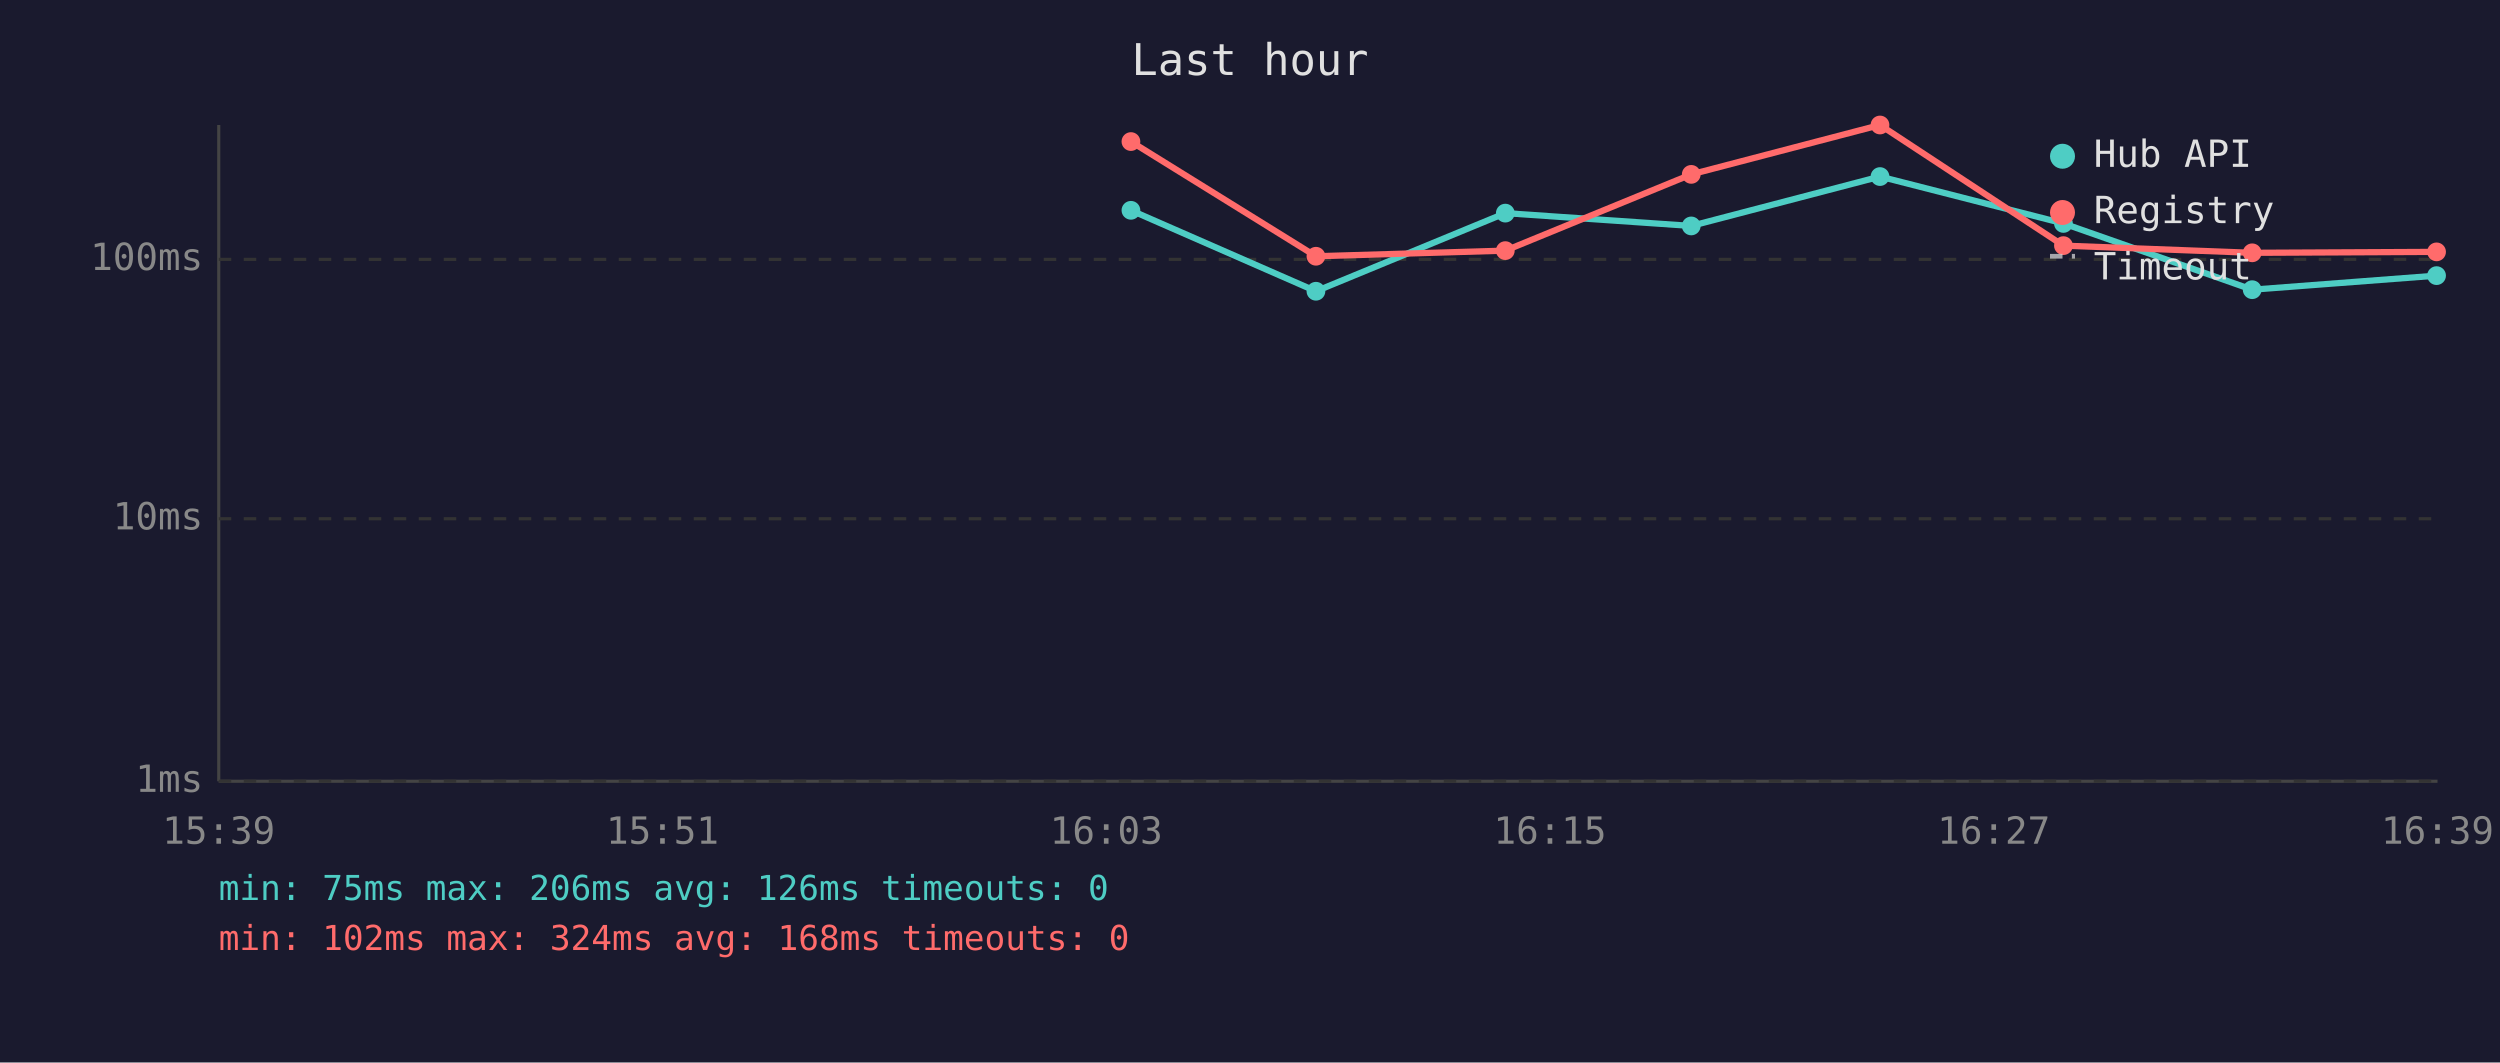
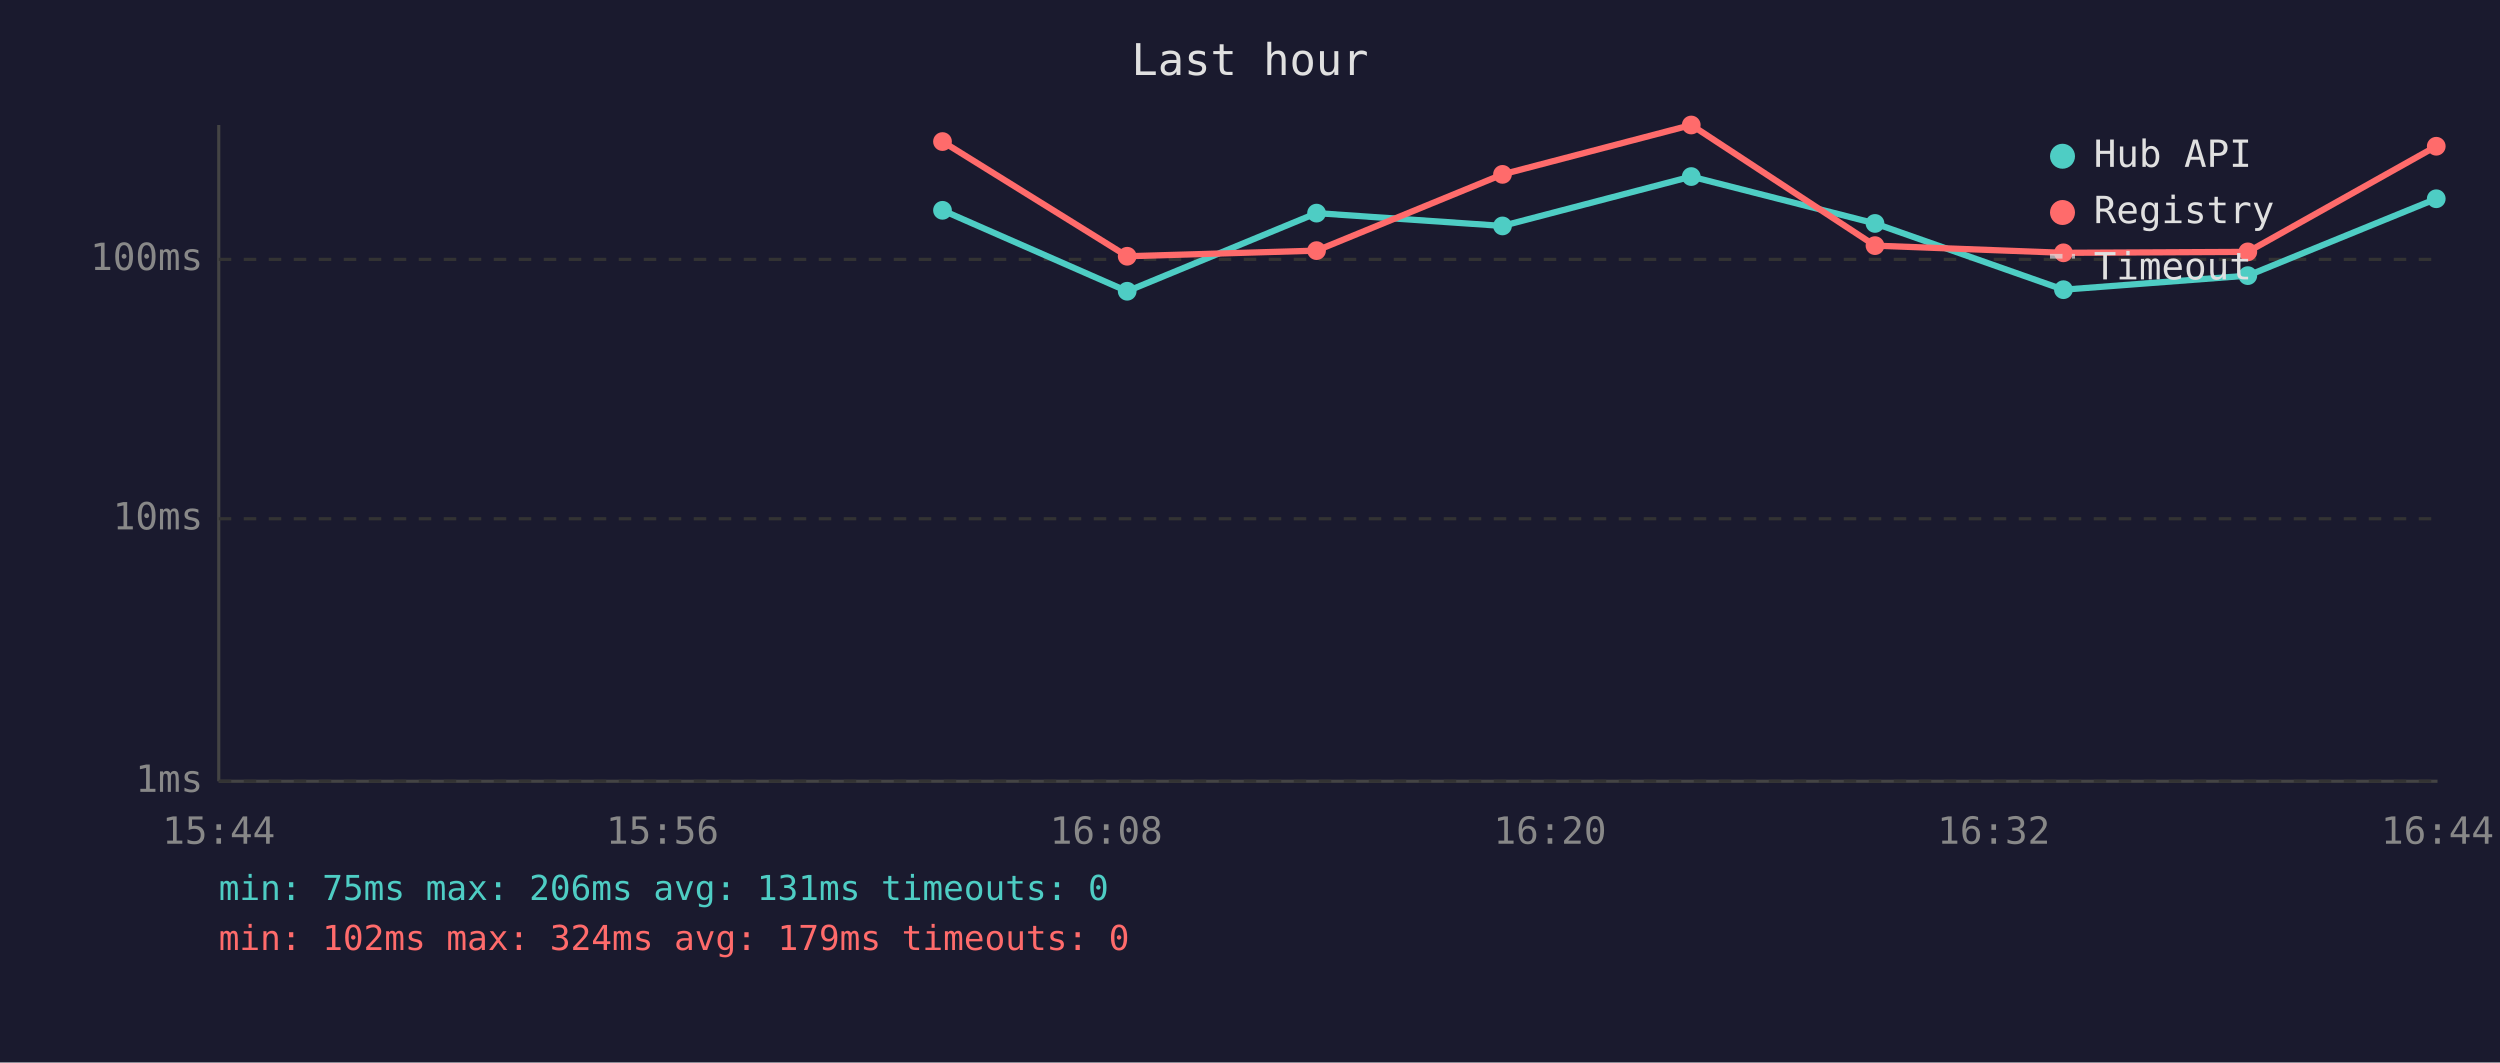
<svg xmlns="http://www.w3.org/2000/svg" viewBox="0 0 800 340" font-family="monospace" font-size="12">
  <rect width="800" height="340" fill="#1a1a2e" />
  <text x="400" y="24" fill="#e0e0e0" font-size="14" text-anchor="middle">Last hour</text>
  <line x1="70" y1="40" x2="70" y2="250" stroke="#444" stroke-width="1" />
  <line x1="70" y1="250" x2="780" y2="250" stroke="#444" stroke-width="1" />
  <line x1="70" y1="250" x2="780" y2="250" stroke="#333" stroke-width="1" stroke-dasharray="4" />
  <text x="65" y="250" fill="#888" text-anchor="end" dominant-baseline="middle">1ms</text>
  <line x1="70" y1="166" x2="780" y2="166" stroke="#333" stroke-width="1" stroke-dasharray="4" />
  <text x="65" y="166" fill="#888" text-anchor="end" dominant-baseline="middle">10ms</text>
  <line x1="70" y1="83" x2="780" y2="83" stroke="#333" stroke-width="1" stroke-dasharray="4" />
  <text x="65" y="83" fill="#888" text-anchor="end" dominant-baseline="middle">100ms</text>
-   <text x="70" y="270" fill="#888" text-anchor="middle">15:39</text>
-   <text x="212" y="270" fill="#888" text-anchor="middle">15:51</text>
-   <text x="354" y="270" fill="#888" text-anchor="middle">16:03</text>
-   <text x="496" y="270" fill="#888" text-anchor="middle">16:15</text>
-   <text x="638" y="270" fill="#888" text-anchor="middle">16:27</text>
-   <text x="780" y="270" fill="#888" text-anchor="middle">16:39</text>
-   <polyline points="361.9,67.3 421.1,93.2 481.7,68.2 541.2,72.3 601.6,56.5 660.3,71.5 720.7,92.7 779.7,88.2" fill="none" stroke="#4ecdc4" stroke-width="2" opacity="1" />
-   <circle cx="361.9" cy="67.3" r="3" fill="#4ecdc4" />
-   <circle cx="421.1" cy="93.2" r="3" fill="#4ecdc4" />
-   <circle cx="481.7" cy="68.2" r="3" fill="#4ecdc4" />
-   <circle cx="541.2" cy="72.3" r="3" fill="#4ecdc4" />
-   <circle cx="601.6" cy="56.5" r="3" fill="#4ecdc4" />
-   <circle cx="660.3" cy="71.5" r="3" fill="#4ecdc4" />
-   <circle cx="720.7" cy="92.7" r="3" fill="#4ecdc4" />
-   <circle cx="779.7" cy="88.2" r="3" fill="#4ecdc4" />
-   <polyline points="361.9,45.3 421.1,82.0 481.7,80.2 541.2,55.8 601.6,40.0 660.3,78.6 720.7,80.9 779.7,80.6" fill="none" stroke="#ff6b6b" stroke-width="2" opacity="1" />
-   <circle cx="361.9" cy="45.3" r="3" fill="#ff6b6b" />
-   <circle cx="421.1" cy="82.0" r="3" fill="#ff6b6b" />
-   <circle cx="481.7" cy="80.2" r="3" fill="#ff6b6b" />
-   <circle cx="541.2" cy="55.8" r="3" fill="#ff6b6b" />
-   <circle cx="601.6" cy="40.0" r="3" fill="#ff6b6b" />
-   <circle cx="660.3" cy="78.6" r="3" fill="#ff6b6b" />
-   <circle cx="720.7" cy="80.9" r="3" fill="#ff6b6b" />
-   <circle cx="779.7" cy="80.6" r="3" fill="#ff6b6b" />
+   <text x="70" y="270" fill="#888" text-anchor="middle">15:44</text>
+   <text x="212" y="270" fill="#888" text-anchor="middle">15:56</text>
+   <text x="354" y="270" fill="#888" text-anchor="middle">16:08</text>
+   <text x="496" y="270" fill="#888" text-anchor="middle">16:20</text>
+   <text x="638" y="270" fill="#888" text-anchor="middle">16:32</text>
+   <text x="780" y="270" fill="#888" text-anchor="middle">16:44</text>
+   <polyline points="301.6,67.3 360.7,93.2 421.3,68.2 480.8,72.3 541.2,56.5 600.0,71.5 660.3,92.7 719.3,88.2 779.6,63.6" fill="none" stroke="#4ecdc4" stroke-width="2" opacity="1" />
+   <circle cx="301.6" cy="67.3" r="3" fill="#4ecdc4" />
+   <circle cx="360.7" cy="93.2" r="3" fill="#4ecdc4" />
+   <circle cx="421.3" cy="68.2" r="3" fill="#4ecdc4" />
+   <circle cx="480.8" cy="72.3" r="3" fill="#4ecdc4" />
+   <circle cx="541.2" cy="56.5" r="3" fill="#4ecdc4" />
+   <circle cx="600.0" cy="71.5" r="3" fill="#4ecdc4" />
+   <circle cx="660.3" cy="92.7" r="3" fill="#4ecdc4" />
+   <circle cx="719.3" cy="88.2" r="3" fill="#4ecdc4" />
+   <circle cx="779.6" cy="63.6" r="3" fill="#4ecdc4" />
+   <polyline points="301.6,45.3 360.7,82.0 421.3,80.2 480.8,55.8 541.2,40.0 600.0,78.6 660.3,80.9 719.3,80.6 779.6,46.8" fill="none" stroke="#ff6b6b" stroke-width="2" opacity="1" />
+   <circle cx="301.6" cy="45.3" r="3" fill="#ff6b6b" />
+   <circle cx="360.7" cy="82.0" r="3" fill="#ff6b6b" />
+   <circle cx="421.3" cy="80.2" r="3" fill="#ff6b6b" />
+   <circle cx="480.8" cy="55.8" r="3" fill="#ff6b6b" />
+   <circle cx="541.2" cy="40.0" r="3" fill="#ff6b6b" />
+   <circle cx="600.0" cy="78.6" r="3" fill="#ff6b6b" />
+   <circle cx="660.3" cy="80.9" r="3" fill="#ff6b6b" />
+   <circle cx="719.3" cy="80.6" r="3" fill="#ff6b6b" />
+   <circle cx="779.6" cy="46.8" r="3" fill="#ff6b6b" />
  <circle cx="660" cy="50" r="4" fill="#4ecdc4" />
  <text x="670" y="50" fill="#e0e0e0" dominant-baseline="middle">Hub API</text>
  <circle cx="660" cy="68" r="4" fill="#ff6b6b" />
  <text x="670" y="68" fill="#e0e0e0" dominant-baseline="middle">Registry</text>
  <line x1="656" y1="82" x2="664" y2="82" stroke="#e0e0e0" stroke-width="1.5" stroke-dasharray="4,3" opacity="0.7" />
  <text x="670" y="86" fill="#e0e0e0" dominant-baseline="middle">Timeout</text>
-   <text x="70" y="288" fill="#4ecdc4" font-size="11">min: 75ms  max: 206ms  avg: 126ms  timeouts: 0</text>
-   <text x="70" y="304" fill="#ff6b6b" font-size="11">min: 102ms  max: 324ms  avg: 168ms  timeouts: 0</text>
+   <text x="70" y="288" fill="#4ecdc4" font-size="11">min: 75ms  max: 206ms  avg: 131ms  timeouts: 0</text>
+   <text x="70" y="304" fill="#ff6b6b" font-size="11">min: 102ms  max: 324ms  avg: 179ms  timeouts: 0</text>
</svg>
